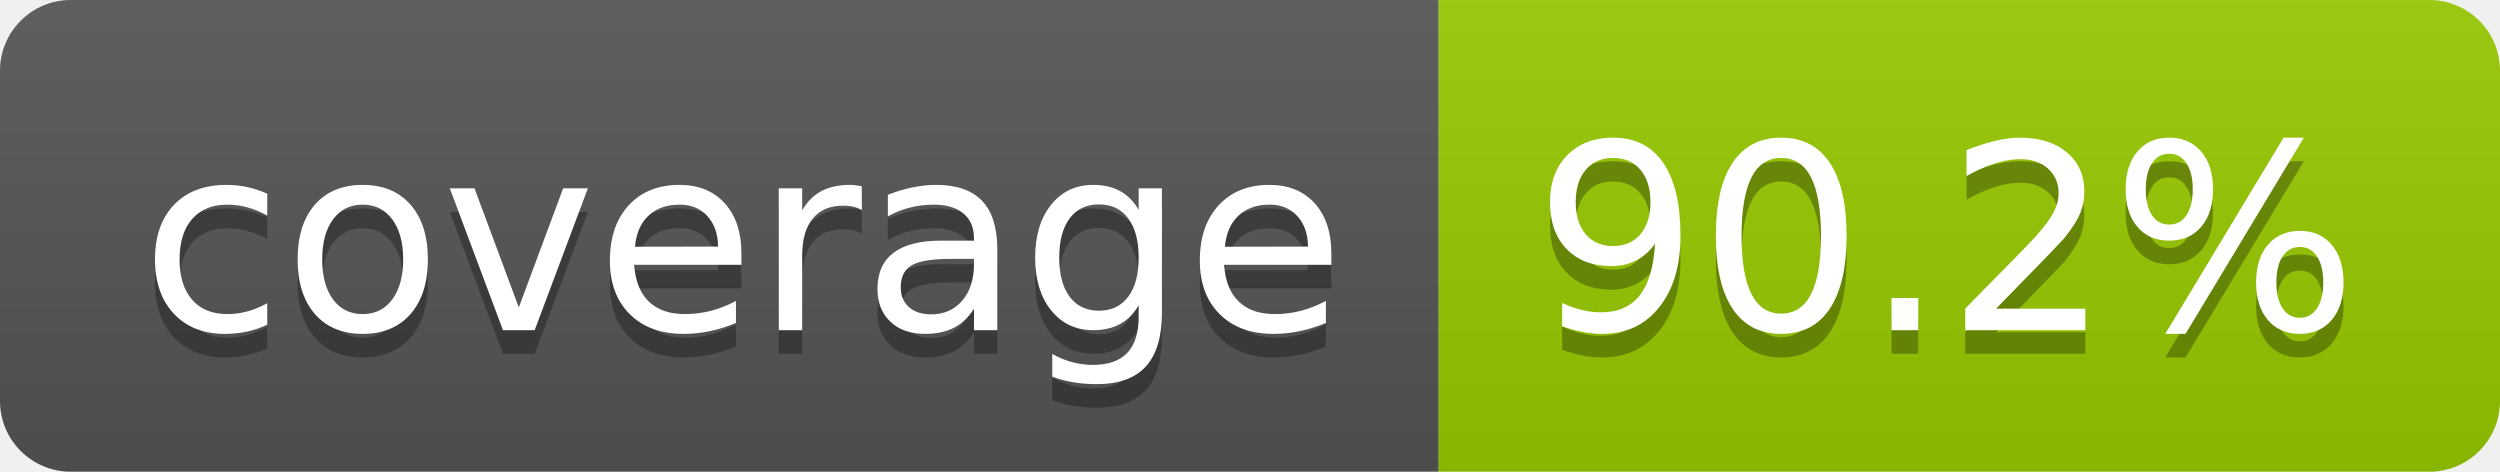
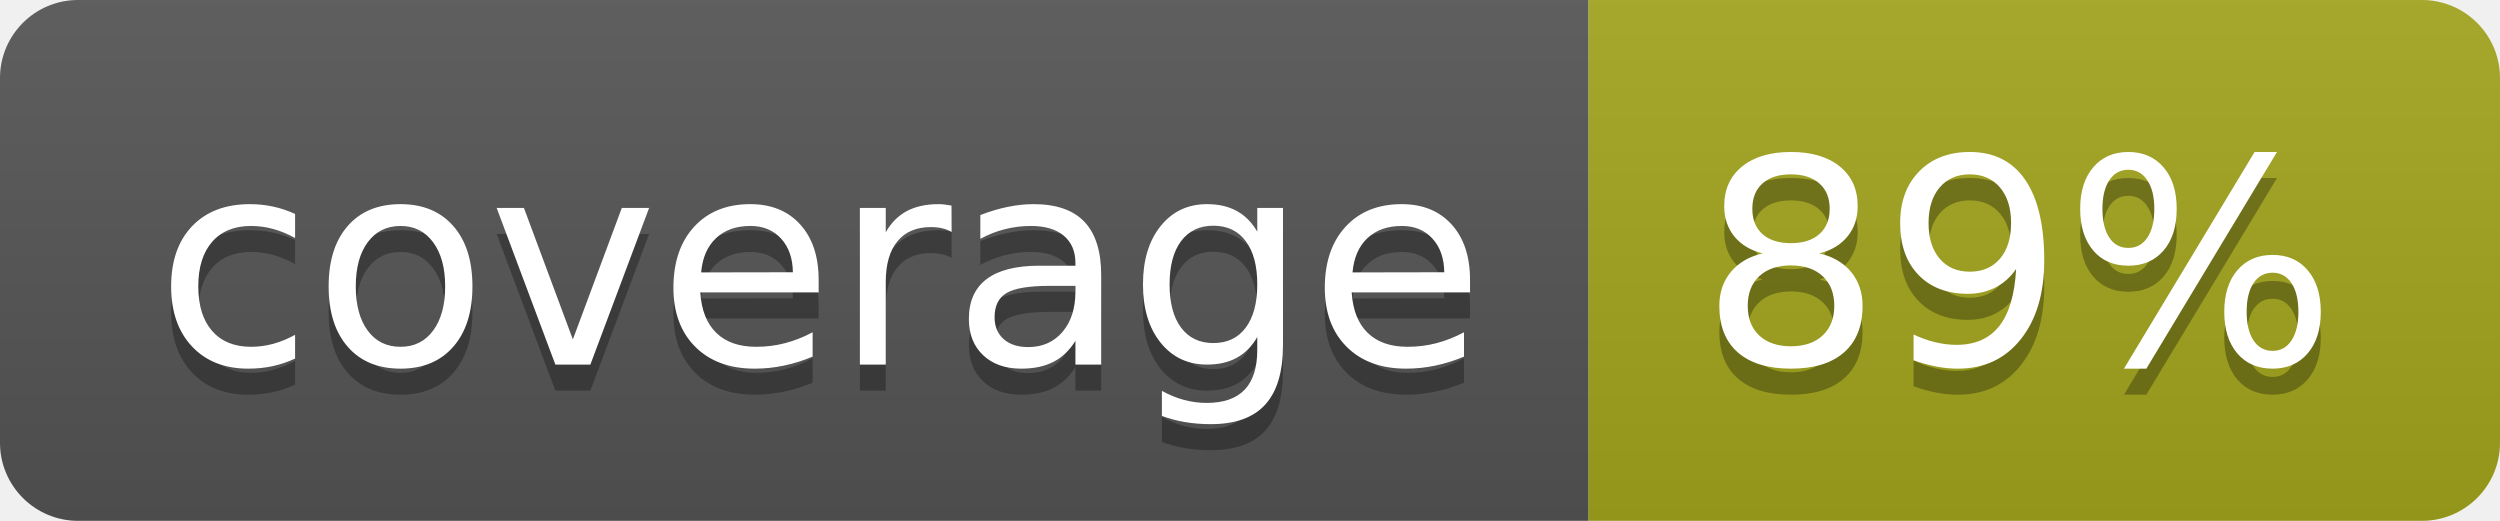
- <svg xmlns="http://www.w3.org/2000/svg" width="106" height="20" role="img" aria-label="coverage: 90.2%">
+ <svg xmlns="http://www.w3.org/2000/svg" width="96" height="20" role="img" aria-label="coverage: 89%">
  <linearGradient id="s" x2="0" y2="100%">
    <stop offset="0" stop-color="#bbb" stop-opacity=".1" />
    <stop offset="1" stop-opacity=".1" />
  </linearGradient>
  <clipPath id="r">
-     <rect width="106" height="20" rx="3" fill="#fff" />
+     <rect width="96" height="20" rx="3" fill="#fff" />
  </clipPath>
  <g clip-path="url(#r)">
    <rect width="61" height="20" fill="#555" />
-     <rect x="61" width="45" height="20" fill="#97ca00" />
-     <rect width="106" height="20" fill="url(#s)" />
+     <rect x="61" width="35" height="20" fill="#a4a61d" />
+     <rect width="96" height="20" fill="url(#s)" />
  </g>
  <g fill="#fff" text-anchor="middle" font-family="Verdana,Geneva,DejaVu Sans,sans-serif" text-rendering="geometricPrecision" font-size="110">
    <text aria-hidden="true" x="315" y="150" fill="#010101" fill-opacity=".3" transform="scale(.1)" textLength="510">coverage</text>
    <text x="315" y="140" transform="scale(.1)" fill="#fff" textLength="510">coverage</text>
-     <text aria-hidden="true" x="825" y="150" fill="#010101" fill-opacity=".3" transform="scale(.1)" textLength="350">90.2%</text>
-     <text x="825" y="140" transform="scale(.1)" fill="#fff" textLength="350">90.2%</text>
+     <text aria-hidden="true" x="775" y="150" fill="#010101" fill-opacity=".3" transform="scale(.1)" textLength="245">89%</text>
+     <text x="775" y="140" transform="scale(.1)" fill="#fff" textLength="245">89%</text>
  </g>
</svg>
